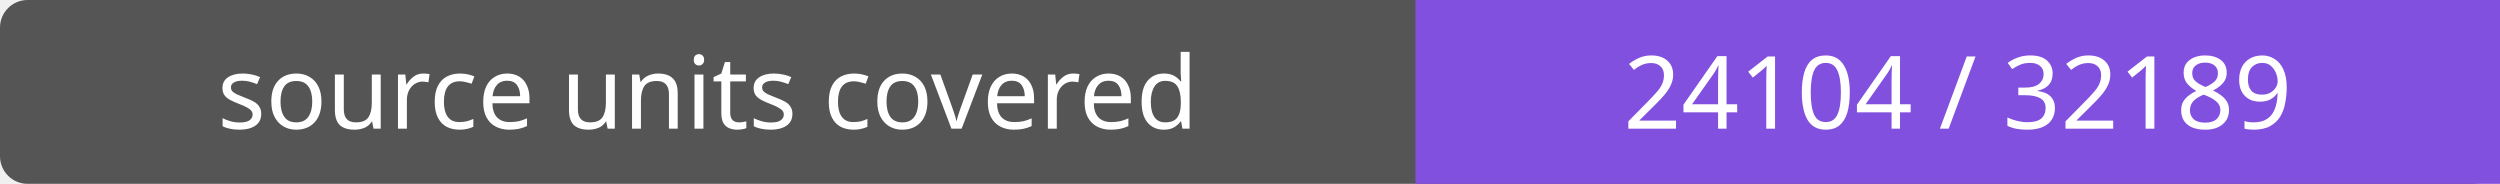
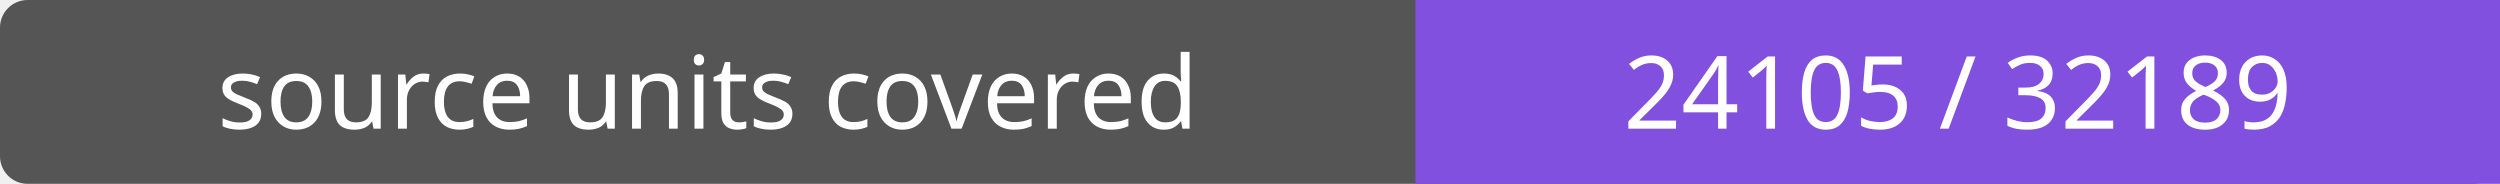
- <svg xmlns="http://www.w3.org/2000/svg" width="272" height="20" role="img" aria-label="source units covered: 24104 / 32189">
+ <svg xmlns="http://www.w3.org/2000/svg" width="272" height="20" role="img" aria-label="source units covered: 24105 / 32189">
  <rect width="272" height="20" rx="3" fill="#555" />
  <path fill="#8250df" d="M154 0h118v20H154z" />
  <g fill="#fff" text-anchor="middle" font-family="Verdana,sans-serif" font-size="11">
    <text x="77.0" y="14">source units covered</text>
-     <text x="213.0" y="14">24104 / 32189</text>
+     <text x="213.0" y="14">24105 / 32189</text>
  </g>
</svg>
